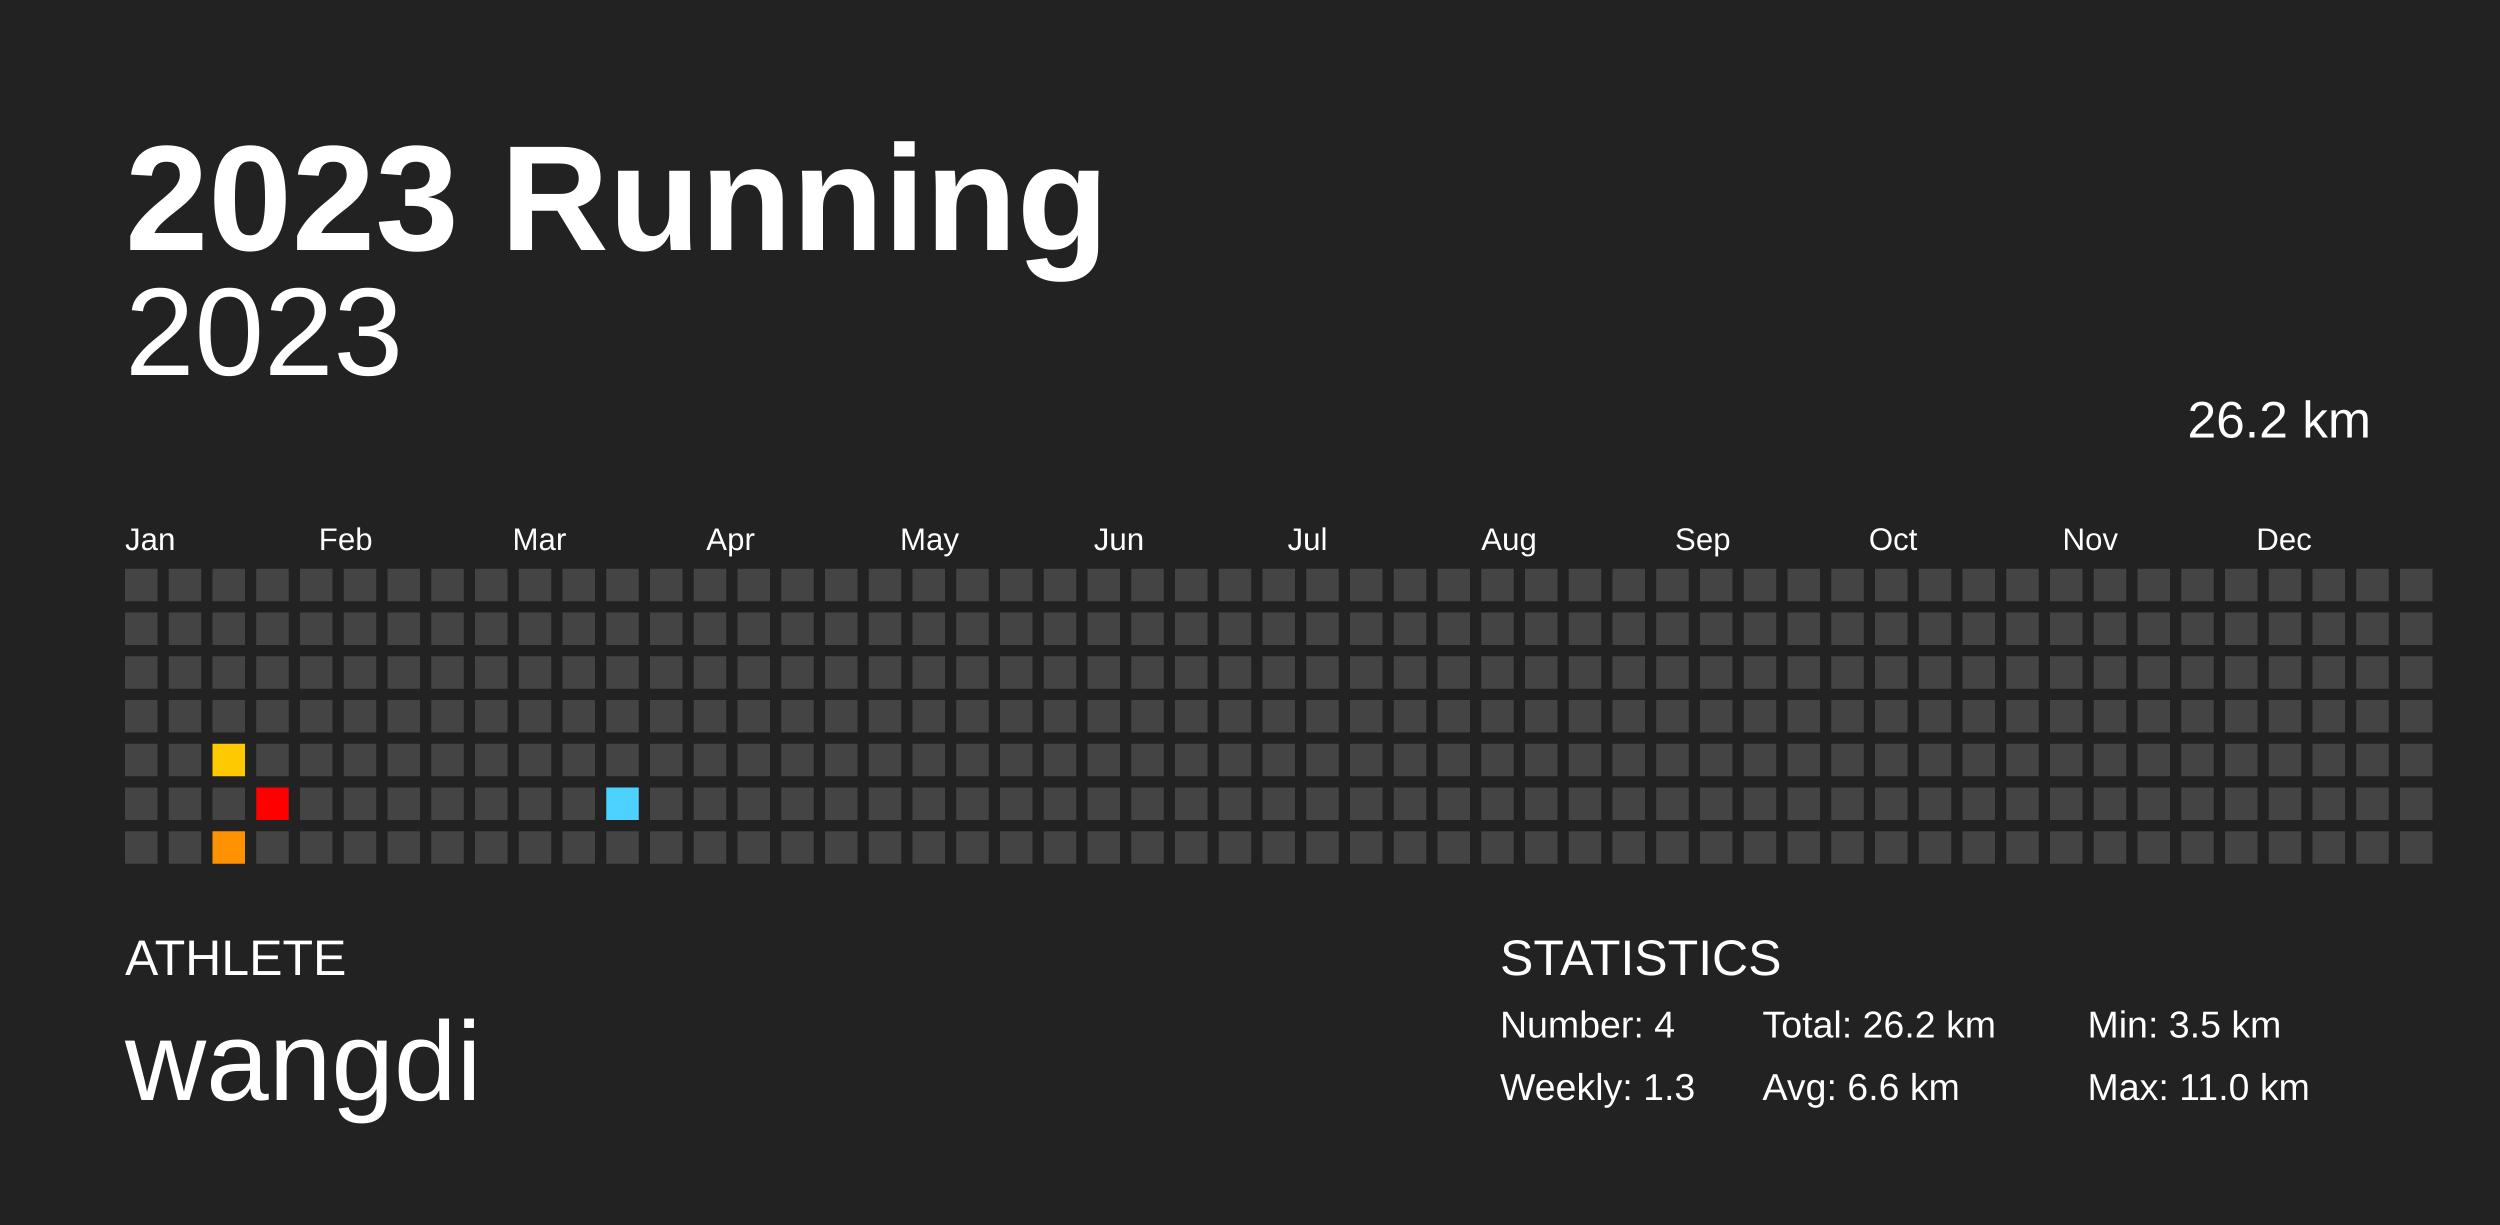
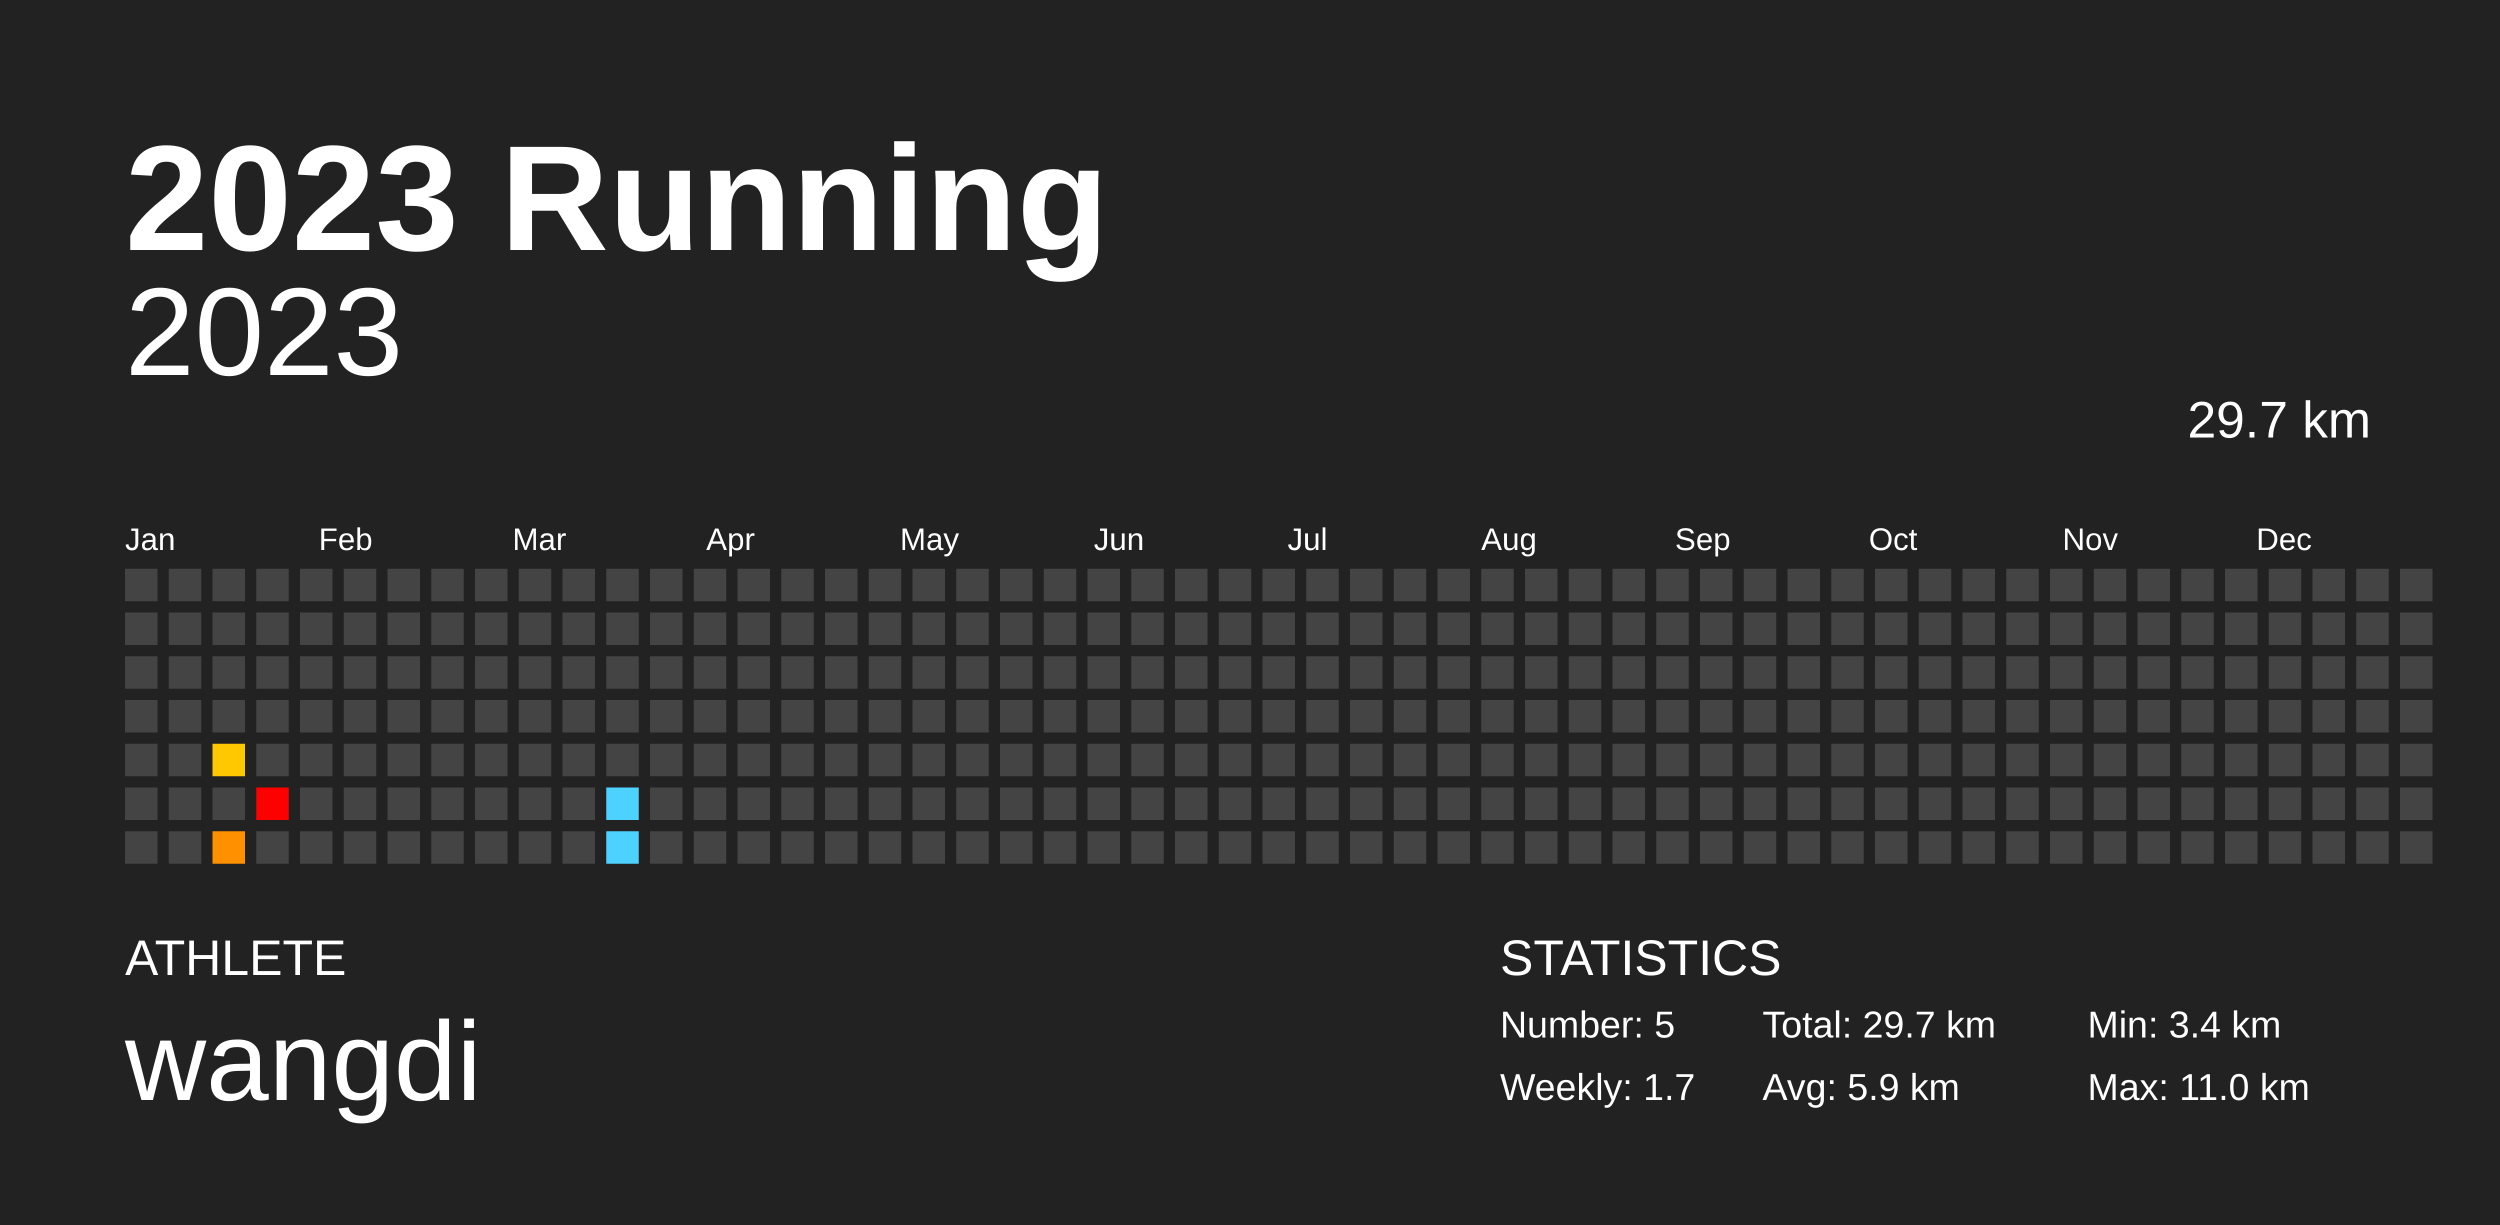
<svg xmlns="http://www.w3.org/2000/svg" baseProfile="full" height="98mm" version="1.1" viewBox="0,0,200,98" width="200mm">
  <defs />
  <rect fill="#222222" height="98" width="200" x="0" y="0" />
  <text fill="#FFFFFF" style="font-size:12px; font-family:Arial; font-weight:bold;" x="10" y="20">2023 Running</text>
  <text fill="#FFFFFF" style="font-size:4px; font-family:Arial" x="10" y="78">ATHLETE</text>
  <text fill="#FFFFFF" style="font-size:9px; font-family:Arial" x="10" y="88">wangdi</text>
  <text fill="#FFFFFF" style="font-size:4px; font-family:Arial" x="120" y="78">STATISTICS</text>
-   <text fill="#FFFFFF" style="font-size:3px; font-family:Arial" x="120" y="83">Number: 4</text>
-   <text fill="#FFFFFF" style="font-size:3px; font-family:Arial" x="120" y="88">Weekly: 1.3</text>
-   <text fill="#FFFFFF" style="font-size:3px; font-family:Arial" x="141" y="83">Total: 26.2 km</text>
-   <text fill="#FFFFFF" style="font-size:3px; font-family:Arial" x="141" y="88">Avg: 6.6 km</text>
-   <text fill="#FFFFFF" style="font-size:3px; font-family:Arial" x="167" y="83">Min: 3.5 km</text>
+   <text fill="#FFFFFF" style="font-size:3px; font-family:Arial" x="120" y="83">Number: 5</text>
+   <text fill="#FFFFFF" style="font-size:3px; font-family:Arial" x="120" y="88">Weekly: 1.7</text>
+   <text fill="#FFFFFF" style="font-size:3px; font-family:Arial" x="141" y="83">Total: 29.7 km</text>
+   <text fill="#FFFFFF" style="font-size:3px; font-family:Arial" x="141" y="88">Avg: 5.9 km</text>
+   <text fill="#FFFFFF" style="font-size:3px; font-family:Arial" x="167" y="83">Min: 3.4 km</text>
  <text fill="#FFFFFF" style="font-size:3px; font-family:Arial" x="167" y="88">Max: 11.0 km</text>
  <text alignment-baseline="hanging" fill="#FFFFFF" style="font-size:10.0px; font-family:Arial;" x="10" y="30">2023</text>
-   <text alignment-baseline="hanging" fill="#FFFFFF" style="font-size:4.125px; font-family:Arial;" x="175" y="35">26.2 km</text>
+   <text alignment-baseline="hanging" fill="#FFFFFF" style="font-size:4.125px; font-family:Arial;" x="175" y="35">29.7 km</text>
  <text fill="#FFFFFF" style="font-size:2.5px; font-family:Arial" x="10.0" y="44">Jan</text>
  <text fill="#FFFFFF" style="font-size:2.5px; font-family:Arial" x="25.5" y="44">Feb</text>
  <text fill="#FFFFFF" style="font-size:2.5px; font-family:Arial" x="41.0" y="44">Mar</text>
  <text fill="#FFFFFF" style="font-size:2.5px; font-family:Arial" x="56.5" y="44">Apr</text>
  <text fill="#FFFFFF" style="font-size:2.5px; font-family:Arial" x="72.0" y="44">May</text>
  <text fill="#FFFFFF" style="font-size:2.5px; font-family:Arial" x="87.5" y="44">Jun</text>
  <text fill="#FFFFFF" style="font-size:2.5px; font-family:Arial" x="103.0" y="44">Jul</text>
  <text fill="#FFFFFF" style="font-size:2.5px; font-family:Arial" x="118.5" y="44">Aug</text>
  <text fill="#FFFFFF" style="font-size:2.5px; font-family:Arial" x="134.0" y="44">Sep</text>
  <text fill="#FFFFFF" style="font-size:2.5px; font-family:Arial" x="149.5" y="44">Oct</text>
  <text fill="#FFFFFF" style="font-size:2.5px; font-family:Arial" x="165.0" y="44">Nov</text>
  <text fill="#FFFFFF" style="font-size:2.5px; font-family:Arial" x="180.5" y="44">Dec</text>
  <rect fill="#444444" height="2.6" width="2.6" x="10.0" y="45.5" />
  <rect fill="#444444" height="2.6" width="2.6" x="10.0" y="49.0" />
  <rect fill="#444444" height="2.6" width="2.6" x="10.0" y="52.5" />
  <rect fill="#444444" height="2.6" width="2.6" x="10.0" y="56.0" />
  <rect fill="#444444" height="2.6" width="2.6" x="10.0" y="59.5" />
  <rect fill="#444444" height="2.6" width="2.6" x="10.0" y="63.0" />
  <rect fill="#444444" height="2.6" width="2.6" x="10.0" y="66.5" />
  <rect fill="#444444" height="2.6" width="2.6" x="13.5" y="45.5" />
  <rect fill="#444444" height="2.6" width="2.6" x="13.5" y="49.0" />
  <rect fill="#444444" height="2.6" width="2.6" x="13.5" y="52.5" />
  <rect fill="#444444" height="2.6" width="2.6" x="13.5" y="56.0" />
  <rect fill="#444444" height="2.6" width="2.6" x="13.5" y="59.5" />
  <rect fill="#444444" height="2.6" width="2.6" x="13.5" y="63.0" />
  <rect fill="#444444" height="2.6" width="2.6" x="13.5" y="66.5" />
  <rect fill="#444444" height="2.6" width="2.6" x="17.0" y="45.5" />
  <rect fill="#444444" height="2.6" width="2.6" x="17.0" y="49.0" />
  <rect fill="#444444" height="2.6" width="2.6" x="17.0" y="52.5" />
  <rect fill="#444444" height="2.6" width="2.6" x="17.0" y="56.0" />
-   <rect fill="#ffc900" height="2.6" width="2.6" x="17.0" y="59.5" />
+   <rect fill="#ffc800" height="2.6" width="2.6" x="17.0" y="59.5" />
  <rect fill="#444444" height="2.6" width="2.6" x="17.0" y="63.0" />
-   <rect fill="#ff9200" height="2.6" width="2.6" x="17.0" y="66.5" />
+   <rect fill="#ff9100" height="2.6" width="2.6" x="17.0" y="66.5" />
  <rect fill="#444444" height="2.6" width="2.6" x="20.5" y="45.5" />
  <rect fill="#444444" height="2.6" width="2.6" x="20.5" y="49.0" />
  <rect fill="#444444" height="2.6" width="2.6" x="20.5" y="52.5" />
  <rect fill="#444444" height="2.6" width="2.6" x="20.5" y="56.0" />
  <rect fill="#444444" height="2.6" width="2.6" x="20.5" y="59.5" />
  <rect fill="red" height="2.6" width="2.6" x="20.5" y="63.0" />
  <rect fill="#444444" height="2.6" width="2.6" x="20.5" y="66.5" />
  <rect fill="#444444" height="2.6" width="2.6" x="24.0" y="45.5" />
  <rect fill="#444444" height="2.6" width="2.6" x="24.0" y="49.0" />
  <rect fill="#444444" height="2.6" width="2.6" x="24.0" y="52.5" />
  <rect fill="#444444" height="2.6" width="2.6" x="24.0" y="56.0" />
  <rect fill="#444444" height="2.6" width="2.6" x="24.0" y="59.5" />
  <rect fill="#444444" height="2.6" width="2.6" x="24.0" y="63.0" />
  <rect fill="#444444" height="2.6" width="2.6" x="24.0" y="66.5" />
  <rect fill="#444444" height="2.6" width="2.6" x="27.5" y="45.5" />
  <rect fill="#444444" height="2.6" width="2.6" x="27.5" y="49.0" />
  <rect fill="#444444" height="2.6" width="2.6" x="27.5" y="52.5" />
  <rect fill="#444444" height="2.6" width="2.6" x="27.5" y="56.0" />
  <rect fill="#444444" height="2.6" width="2.6" x="27.5" y="59.5" />
  <rect fill="#444444" height="2.6" width="2.6" x="27.5" y="63.0" />
  <rect fill="#444444" height="2.6" width="2.6" x="27.5" y="66.5" />
  <rect fill="#444444" height="2.6" width="2.6" x="31.0" y="45.5" />
  <rect fill="#444444" height="2.6" width="2.6" x="31.0" y="49.0" />
  <rect fill="#444444" height="2.6" width="2.6" x="31.0" y="52.5" />
  <rect fill="#444444" height="2.6" width="2.6" x="31.0" y="56.0" />
  <rect fill="#444444" height="2.6" width="2.6" x="31.0" y="59.5" />
  <rect fill="#444444" height="2.6" width="2.6" x="31.0" y="63.0" />
  <rect fill="#444444" height="2.6" width="2.6" x="31.0" y="66.5" />
  <rect fill="#444444" height="2.6" width="2.6" x="34.5" y="45.5" />
  <rect fill="#444444" height="2.6" width="2.6" x="34.5" y="49.0" />
  <rect fill="#444444" height="2.6" width="2.6" x="34.5" y="52.5" />
  <rect fill="#444444" height="2.6" width="2.6" x="34.5" y="56.0" />
  <rect fill="#444444" height="2.6" width="2.6" x="34.5" y="59.5" />
  <rect fill="#444444" height="2.6" width="2.6" x="34.5" y="63.0" />
  <rect fill="#444444" height="2.6" width="2.6" x="34.5" y="66.5" />
  <rect fill="#444444" height="2.6" width="2.6" x="38.0" y="45.5" />
  <rect fill="#444444" height="2.6" width="2.6" x="38.0" y="49.0" />
  <rect fill="#444444" height="2.6" width="2.6" x="38.0" y="52.5" />
  <rect fill="#444444" height="2.6" width="2.6" x="38.0" y="56.0" />
  <rect fill="#444444" height="2.6" width="2.6" x="38.0" y="59.5" />
  <rect fill="#444444" height="2.6" width="2.6" x="38.0" y="63.0" />
  <rect fill="#444444" height="2.6" width="2.6" x="38.0" y="66.5" />
  <rect fill="#444444" height="2.6" width="2.6" x="41.5" y="45.5" />
  <rect fill="#444444" height="2.6" width="2.6" x="41.5" y="49.0" />
  <rect fill="#444444" height="2.6" width="2.6" x="41.5" y="52.5" />
  <rect fill="#444444" height="2.6" width="2.6" x="41.5" y="56.0" />
  <rect fill="#444444" height="2.6" width="2.6" x="41.5" y="59.5" />
  <rect fill="#444444" height="2.6" width="2.6" x="41.5" y="63.0" />
  <rect fill="#444444" height="2.6" width="2.6" x="41.5" y="66.5" />
  <rect fill="#444444" height="2.6" width="2.6" x="45.0" y="45.5" />
  <rect fill="#444444" height="2.6" width="2.6" x="45.0" y="49.0" />
  <rect fill="#444444" height="2.6" width="2.6" x="45.0" y="52.5" />
  <rect fill="#444444" height="2.6" width="2.6" x="45.0" y="56.0" />
  <rect fill="#444444" height="2.6" width="2.6" x="45.0" y="59.5" />
  <rect fill="#444444" height="2.6" width="2.6" x="45.0" y="63.0" />
  <rect fill="#444444" height="2.6" width="2.6" x="45.0" y="66.5" />
  <rect fill="#444444" height="2.6" width="2.6" x="48.5" y="45.5" />
  <rect fill="#444444" height="2.6" width="2.6" x="48.5" y="49.0" />
  <rect fill="#444444" height="2.6" width="2.6" x="48.5" y="52.5" />
  <rect fill="#444444" height="2.6" width="2.6" x="48.5" y="56.0" />
  <rect fill="#444444" height="2.6" width="2.6" x="48.5" y="59.5" />
  <rect fill="#4dd2ff" height="2.6" width="2.6" x="48.5" y="63.0" />
-   <rect fill="#444444" height="2.6" width="2.6" x="48.5" y="66.5" />
+   <rect fill="#4dd2ff" height="2.6" width="2.6" x="48.5" y="66.5" />
  <rect fill="#444444" height="2.6" width="2.6" x="52.0" y="45.5" />
  <rect fill="#444444" height="2.6" width="2.6" x="52.0" y="49.0" />
  <rect fill="#444444" height="2.6" width="2.6" x="52.0" y="52.5" />
  <rect fill="#444444" height="2.6" width="2.6" x="52.0" y="56.0" />
  <rect fill="#444444" height="2.6" width="2.6" x="52.0" y="59.5" />
  <rect fill="#444444" height="2.6" width="2.6" x="52.0" y="63.0" />
  <rect fill="#444444" height="2.6" width="2.6" x="52.0" y="66.5" />
  <rect fill="#444444" height="2.6" width="2.6" x="55.5" y="45.5" />
  <rect fill="#444444" height="2.6" width="2.6" x="55.5" y="49.0" />
  <rect fill="#444444" height="2.6" width="2.6" x="55.5" y="52.5" />
  <rect fill="#444444" height="2.6" width="2.6" x="55.5" y="56.0" />
  <rect fill="#444444" height="2.6" width="2.6" x="55.5" y="59.5" />
  <rect fill="#444444" height="2.6" width="2.6" x="55.5" y="63.0" />
  <rect fill="#444444" height="2.6" width="2.6" x="55.5" y="66.5" />
  <rect fill="#444444" height="2.6" width="2.6" x="59.0" y="45.5" />
  <rect fill="#444444" height="2.6" width="2.6" x="59.0" y="49.0" />
  <rect fill="#444444" height="2.6" width="2.6" x="59.0" y="52.5" />
  <rect fill="#444444" height="2.6" width="2.6" x="59.0" y="56.0" />
  <rect fill="#444444" height="2.6" width="2.6" x="59.0" y="59.5" />
  <rect fill="#444444" height="2.6" width="2.6" x="59.0" y="63.0" />
  <rect fill="#444444" height="2.6" width="2.6" x="59.0" y="66.5" />
  <rect fill="#444444" height="2.6" width="2.6" x="62.5" y="45.5" />
  <rect fill="#444444" height="2.6" width="2.6" x="62.5" y="49.0" />
  <rect fill="#444444" height="2.6" width="2.6" x="62.5" y="52.5" />
  <rect fill="#444444" height="2.6" width="2.6" x="62.5" y="56.0" />
  <rect fill="#444444" height="2.6" width="2.6" x="62.5" y="59.5" />
  <rect fill="#444444" height="2.6" width="2.6" x="62.5" y="63.0" />
  <rect fill="#444444" height="2.6" width="2.6" x="62.5" y="66.5" />
  <rect fill="#444444" height="2.6" width="2.6" x="66.0" y="45.5" />
  <rect fill="#444444" height="2.6" width="2.6" x="66.0" y="49.0" />
  <rect fill="#444444" height="2.6" width="2.6" x="66.0" y="52.5" />
  <rect fill="#444444" height="2.6" width="2.6" x="66.0" y="56.0" />
  <rect fill="#444444" height="2.6" width="2.6" x="66.0" y="59.5" />
  <rect fill="#444444" height="2.6" width="2.6" x="66.0" y="63.0" />
  <rect fill="#444444" height="2.6" width="2.6" x="66.0" y="66.5" />
  <rect fill="#444444" height="2.6" width="2.6" x="69.5" y="45.5" />
  <rect fill="#444444" height="2.6" width="2.6" x="69.5" y="49.0" />
  <rect fill="#444444" height="2.6" width="2.6" x="69.5" y="52.5" />
  <rect fill="#444444" height="2.6" width="2.6" x="69.5" y="56.0" />
  <rect fill="#444444" height="2.6" width="2.6" x="69.5" y="59.5" />
  <rect fill="#444444" height="2.6" width="2.6" x="69.5" y="63.0" />
  <rect fill="#444444" height="2.6" width="2.6" x="69.5" y="66.5" />
  <rect fill="#444444" height="2.6" width="2.6" x="73.0" y="45.5" />
  <rect fill="#444444" height="2.6" width="2.6" x="73.0" y="49.0" />
  <rect fill="#444444" height="2.6" width="2.6" x="73.0" y="52.5" />
  <rect fill="#444444" height="2.6" width="2.6" x="73.0" y="56.0" />
  <rect fill="#444444" height="2.6" width="2.6" x="73.0" y="59.5" />
  <rect fill="#444444" height="2.6" width="2.6" x="73.0" y="63.0" />
  <rect fill="#444444" height="2.6" width="2.6" x="73.0" y="66.5" />
  <rect fill="#444444" height="2.6" width="2.6" x="76.5" y="45.5" />
  <rect fill="#444444" height="2.6" width="2.6" x="76.5" y="49.0" />
  <rect fill="#444444" height="2.6" width="2.6" x="76.5" y="52.5" />
  <rect fill="#444444" height="2.6" width="2.6" x="76.5" y="56.0" />
  <rect fill="#444444" height="2.6" width="2.6" x="76.5" y="59.5" />
  <rect fill="#444444" height="2.6" width="2.6" x="76.5" y="63.0" />
  <rect fill="#444444" height="2.6" width="2.6" x="76.5" y="66.5" />
  <rect fill="#444444" height="2.6" width="2.6" x="80.0" y="45.5" />
  <rect fill="#444444" height="2.6" width="2.6" x="80.0" y="49.0" />
  <rect fill="#444444" height="2.6" width="2.6" x="80.0" y="52.5" />
  <rect fill="#444444" height="2.6" width="2.6" x="80.0" y="56.0" />
  <rect fill="#444444" height="2.6" width="2.6" x="80.0" y="59.5" />
  <rect fill="#444444" height="2.6" width="2.6" x="80.0" y="63.0" />
  <rect fill="#444444" height="2.6" width="2.6" x="80.0" y="66.5" />
  <rect fill="#444444" height="2.6" width="2.6" x="83.5" y="45.5" />
  <rect fill="#444444" height="2.6" width="2.6" x="83.5" y="49.0" />
  <rect fill="#444444" height="2.6" width="2.6" x="83.5" y="52.5" />
  <rect fill="#444444" height="2.6" width="2.6" x="83.5" y="56.0" />
  <rect fill="#444444" height="2.6" width="2.6" x="83.5" y="59.5" />
  <rect fill="#444444" height="2.6" width="2.6" x="83.5" y="63.0" />
  <rect fill="#444444" height="2.6" width="2.6" x="83.5" y="66.5" />
  <rect fill="#444444" height="2.6" width="2.6" x="87.0" y="45.5" />
  <rect fill="#444444" height="2.6" width="2.6" x="87.0" y="49.0" />
  <rect fill="#444444" height="2.6" width="2.6" x="87.0" y="52.5" />
  <rect fill="#444444" height="2.6" width="2.6" x="87.0" y="56.0" />
  <rect fill="#444444" height="2.6" width="2.6" x="87.0" y="59.5" />
  <rect fill="#444444" height="2.6" width="2.6" x="87.0" y="63.0" />
  <rect fill="#444444" height="2.6" width="2.6" x="87.0" y="66.5" />
  <rect fill="#444444" height="2.6" width="2.6" x="90.5" y="45.5" />
  <rect fill="#444444" height="2.6" width="2.6" x="90.5" y="49.0" />
  <rect fill="#444444" height="2.6" width="2.6" x="90.5" y="52.5" />
  <rect fill="#444444" height="2.6" width="2.6" x="90.5" y="56.0" />
  <rect fill="#444444" height="2.6" width="2.6" x="90.5" y="59.5" />
  <rect fill="#444444" height="2.6" width="2.6" x="90.5" y="63.0" />
  <rect fill="#444444" height="2.6" width="2.6" x="90.5" y="66.5" />
  <rect fill="#444444" height="2.6" width="2.6" x="94.0" y="45.5" />
  <rect fill="#444444" height="2.6" width="2.6" x="94.0" y="49.0" />
  <rect fill="#444444" height="2.6" width="2.6" x="94.0" y="52.5" />
  <rect fill="#444444" height="2.6" width="2.6" x="94.0" y="56.0" />
  <rect fill="#444444" height="2.6" width="2.6" x="94.0" y="59.5" />
  <rect fill="#444444" height="2.6" width="2.6" x="94.0" y="63.0" />
  <rect fill="#444444" height="2.6" width="2.6" x="94.0" y="66.5" />
  <rect fill="#444444" height="2.6" width="2.6" x="97.5" y="45.5" />
  <rect fill="#444444" height="2.6" width="2.6" x="97.5" y="49.0" />
  <rect fill="#444444" height="2.6" width="2.6" x="97.5" y="52.5" />
  <rect fill="#444444" height="2.6" width="2.6" x="97.5" y="56.0" />
  <rect fill="#444444" height="2.6" width="2.6" x="97.5" y="59.5" />
  <rect fill="#444444" height="2.6" width="2.6" x="97.5" y="63.0" />
  <rect fill="#444444" height="2.6" width="2.6" x="97.5" y="66.5" />
  <rect fill="#444444" height="2.6" width="2.6" x="101.0" y="45.5" />
  <rect fill="#444444" height="2.6" width="2.6" x="101.0" y="49.0" />
  <rect fill="#444444" height="2.6" width="2.6" x="101.0" y="52.5" />
  <rect fill="#444444" height="2.6" width="2.6" x="101.0" y="56.0" />
  <rect fill="#444444" height="2.6" width="2.6" x="101.0" y="59.5" />
  <rect fill="#444444" height="2.6" width="2.6" x="101.0" y="63.0" />
  <rect fill="#444444" height="2.6" width="2.6" x="101.0" y="66.5" />
  <rect fill="#444444" height="2.6" width="2.6" x="104.5" y="45.5" />
  <rect fill="#444444" height="2.6" width="2.6" x="104.5" y="49.0" />
  <rect fill="#444444" height="2.6" width="2.6" x="104.5" y="52.5" />
  <rect fill="#444444" height="2.6" width="2.6" x="104.5" y="56.0" />
  <rect fill="#444444" height="2.6" width="2.6" x="104.5" y="59.5" />
  <rect fill="#444444" height="2.6" width="2.6" x="104.5" y="63.0" />
  <rect fill="#444444" height="2.6" width="2.6" x="104.5" y="66.5" />
  <rect fill="#444444" height="2.6" width="2.6" x="108.0" y="45.5" />
  <rect fill="#444444" height="2.6" width="2.6" x="108.0" y="49.0" />
  <rect fill="#444444" height="2.6" width="2.6" x="108.0" y="52.5" />
  <rect fill="#444444" height="2.6" width="2.6" x="108.0" y="56.0" />
  <rect fill="#444444" height="2.6" width="2.6" x="108.0" y="59.5" />
  <rect fill="#444444" height="2.6" width="2.6" x="108.0" y="63.0" />
  <rect fill="#444444" height="2.6" width="2.6" x="108.0" y="66.5" />
  <rect fill="#444444" height="2.6" width="2.6" x="111.5" y="45.5" />
  <rect fill="#444444" height="2.6" width="2.6" x="111.5" y="49.0" />
  <rect fill="#444444" height="2.6" width="2.6" x="111.5" y="52.5" />
  <rect fill="#444444" height="2.6" width="2.6" x="111.5" y="56.0" />
  <rect fill="#444444" height="2.6" width="2.6" x="111.5" y="59.5" />
  <rect fill="#444444" height="2.6" width="2.6" x="111.5" y="63.0" />
  <rect fill="#444444" height="2.6" width="2.6" x="111.5" y="66.5" />
  <rect fill="#444444" height="2.6" width="2.6" x="115.0" y="45.5" />
  <rect fill="#444444" height="2.6" width="2.6" x="115.0" y="49.0" />
  <rect fill="#444444" height="2.6" width="2.6" x="115.0" y="52.5" />
  <rect fill="#444444" height="2.6" width="2.6" x="115.0" y="56.0" />
  <rect fill="#444444" height="2.6" width="2.6" x="115.0" y="59.5" />
  <rect fill="#444444" height="2.6" width="2.6" x="115.0" y="63.0" />
  <rect fill="#444444" height="2.6" width="2.6" x="115.0" y="66.5" />
  <rect fill="#444444" height="2.6" width="2.6" x="118.5" y="45.5" />
  <rect fill="#444444" height="2.6" width="2.6" x="118.5" y="49.0" />
  <rect fill="#444444" height="2.6" width="2.6" x="118.5" y="52.5" />
  <rect fill="#444444" height="2.6" width="2.6" x="118.5" y="56.0" />
  <rect fill="#444444" height="2.6" width="2.6" x="118.5" y="59.5" />
  <rect fill="#444444" height="2.6" width="2.6" x="118.5" y="63.0" />
  <rect fill="#444444" height="2.6" width="2.6" x="118.5" y="66.5" />
  <rect fill="#444444" height="2.6" width="2.6" x="122.0" y="45.5" />
  <rect fill="#444444" height="2.6" width="2.6" x="122.0" y="49.0" />
  <rect fill="#444444" height="2.6" width="2.6" x="122.0" y="52.5" />
  <rect fill="#444444" height="2.6" width="2.6" x="122.0" y="56.0" />
  <rect fill="#444444" height="2.6" width="2.6" x="122.0" y="59.5" />
  <rect fill="#444444" height="2.6" width="2.6" x="122.0" y="63.0" />
  <rect fill="#444444" height="2.6" width="2.6" x="122.0" y="66.5" />
  <rect fill="#444444" height="2.6" width="2.6" x="125.5" y="45.5" />
  <rect fill="#444444" height="2.6" width="2.6" x="125.5" y="49.0" />
  <rect fill="#444444" height="2.6" width="2.6" x="125.5" y="52.5" />
  <rect fill="#444444" height="2.6" width="2.6" x="125.5" y="56.0" />
  <rect fill="#444444" height="2.6" width="2.6" x="125.5" y="59.5" />
  <rect fill="#444444" height="2.6" width="2.6" x="125.5" y="63.0" />
  <rect fill="#444444" height="2.6" width="2.6" x="125.5" y="66.5" />
  <rect fill="#444444" height="2.6" width="2.6" x="129.0" y="45.5" />
  <rect fill="#444444" height="2.6" width="2.6" x="129.0" y="49.0" />
  <rect fill="#444444" height="2.6" width="2.6" x="129.0" y="52.5" />
  <rect fill="#444444" height="2.6" width="2.6" x="129.0" y="56.0" />
  <rect fill="#444444" height="2.6" width="2.6" x="129.0" y="59.5" />
  <rect fill="#444444" height="2.6" width="2.6" x="129.0" y="63.0" />
  <rect fill="#444444" height="2.6" width="2.6" x="129.0" y="66.5" />
  <rect fill="#444444" height="2.6" width="2.6" x="132.5" y="45.5" />
  <rect fill="#444444" height="2.6" width="2.6" x="132.5" y="49.0" />
  <rect fill="#444444" height="2.6" width="2.6" x="132.5" y="52.5" />
  <rect fill="#444444" height="2.6" width="2.6" x="132.5" y="56.0" />
  <rect fill="#444444" height="2.6" width="2.6" x="132.5" y="59.5" />
  <rect fill="#444444" height="2.6" width="2.6" x="132.5" y="63.0" />
  <rect fill="#444444" height="2.6" width="2.6" x="132.5" y="66.5" />
  <rect fill="#444444" height="2.6" width="2.6" x="136.0" y="45.5" />
  <rect fill="#444444" height="2.6" width="2.6" x="136.0" y="49.0" />
  <rect fill="#444444" height="2.6" width="2.6" x="136.0" y="52.5" />
  <rect fill="#444444" height="2.6" width="2.6" x="136.0" y="56.0" />
  <rect fill="#444444" height="2.6" width="2.6" x="136.0" y="59.5" />
  <rect fill="#444444" height="2.6" width="2.6" x="136.0" y="63.0" />
  <rect fill="#444444" height="2.6" width="2.6" x="136.0" y="66.5" />
  <rect fill="#444444" height="2.6" width="2.6" x="139.5" y="45.5" />
  <rect fill="#444444" height="2.6" width="2.6" x="139.5" y="49.0" />
  <rect fill="#444444" height="2.6" width="2.6" x="139.5" y="52.5" />
  <rect fill="#444444" height="2.6" width="2.6" x="139.5" y="56.0" />
  <rect fill="#444444" height="2.6" width="2.6" x="139.5" y="59.5" />
  <rect fill="#444444" height="2.6" width="2.6" x="139.5" y="63.0" />
  <rect fill="#444444" height="2.6" width="2.6" x="139.5" y="66.5" />
  <rect fill="#444444" height="2.6" width="2.6" x="143.0" y="45.5" />
  <rect fill="#444444" height="2.6" width="2.6" x="143.0" y="49.0" />
  <rect fill="#444444" height="2.6" width="2.6" x="143.0" y="52.5" />
  <rect fill="#444444" height="2.6" width="2.6" x="143.0" y="56.0" />
  <rect fill="#444444" height="2.6" width="2.6" x="143.0" y="59.5" />
  <rect fill="#444444" height="2.6" width="2.6" x="143.0" y="63.0" />
  <rect fill="#444444" height="2.6" width="2.6" x="143.0" y="66.5" />
  <rect fill="#444444" height="2.6" width="2.6" x="146.5" y="45.5" />
  <rect fill="#444444" height="2.6" width="2.6" x="146.5" y="49.0" />
  <rect fill="#444444" height="2.6" width="2.6" x="146.5" y="52.5" />
  <rect fill="#444444" height="2.6" width="2.6" x="146.5" y="56.0" />
  <rect fill="#444444" height="2.6" width="2.6" x="146.5" y="59.5" />
  <rect fill="#444444" height="2.6" width="2.6" x="146.5" y="63.0" />
  <rect fill="#444444" height="2.6" width="2.6" x="146.5" y="66.5" />
  <rect fill="#444444" height="2.6" width="2.6" x="150.0" y="45.5" />
  <rect fill="#444444" height="2.6" width="2.6" x="150.0" y="49.0" />
  <rect fill="#444444" height="2.6" width="2.6" x="150.0" y="52.5" />
  <rect fill="#444444" height="2.6" width="2.6" x="150.0" y="56.0" />
  <rect fill="#444444" height="2.6" width="2.6" x="150.0" y="59.5" />
  <rect fill="#444444" height="2.6" width="2.6" x="150.0" y="63.0" />
  <rect fill="#444444" height="2.6" width="2.6" x="150.0" y="66.5" />
  <rect fill="#444444" height="2.6" width="2.6" x="153.5" y="45.5" />
  <rect fill="#444444" height="2.6" width="2.6" x="153.5" y="49.0" />
  <rect fill="#444444" height="2.6" width="2.6" x="153.5" y="52.5" />
  <rect fill="#444444" height="2.6" width="2.6" x="153.5" y="56.0" />
  <rect fill="#444444" height="2.6" width="2.6" x="153.5" y="59.5" />
  <rect fill="#444444" height="2.6" width="2.6" x="153.5" y="63.0" />
  <rect fill="#444444" height="2.6" width="2.6" x="153.5" y="66.5" />
  <rect fill="#444444" height="2.6" width="2.6" x="157.0" y="45.5" />
  <rect fill="#444444" height="2.6" width="2.6" x="157.0" y="49.0" />
  <rect fill="#444444" height="2.6" width="2.6" x="157.0" y="52.5" />
  <rect fill="#444444" height="2.6" width="2.6" x="157.0" y="56.0" />
  <rect fill="#444444" height="2.6" width="2.6" x="157.0" y="59.5" />
  <rect fill="#444444" height="2.6" width="2.6" x="157.0" y="63.0" />
  <rect fill="#444444" height="2.6" width="2.6" x="157.0" y="66.5" />
  <rect fill="#444444" height="2.6" width="2.6" x="160.5" y="45.5" />
  <rect fill="#444444" height="2.6" width="2.6" x="160.5" y="49.0" />
  <rect fill="#444444" height="2.6" width="2.6" x="160.5" y="52.5" />
  <rect fill="#444444" height="2.6" width="2.6" x="160.5" y="56.0" />
  <rect fill="#444444" height="2.6" width="2.6" x="160.5" y="59.5" />
  <rect fill="#444444" height="2.6" width="2.6" x="160.5" y="63.0" />
  <rect fill="#444444" height="2.6" width="2.6" x="160.5" y="66.5" />
  <rect fill="#444444" height="2.6" width="2.6" x="164.0" y="45.5" />
  <rect fill="#444444" height="2.6" width="2.6" x="164.0" y="49.0" />
  <rect fill="#444444" height="2.6" width="2.6" x="164.0" y="52.5" />
  <rect fill="#444444" height="2.6" width="2.6" x="164.0" y="56.0" />
  <rect fill="#444444" height="2.6" width="2.6" x="164.0" y="59.5" />
  <rect fill="#444444" height="2.6" width="2.6" x="164.0" y="63.0" />
  <rect fill="#444444" height="2.6" width="2.6" x="164.0" y="66.5" />
  <rect fill="#444444" height="2.6" width="2.6" x="167.5" y="45.5" />
  <rect fill="#444444" height="2.6" width="2.6" x="167.5" y="49.0" />
  <rect fill="#444444" height="2.6" width="2.6" x="167.5" y="52.5" />
  <rect fill="#444444" height="2.6" width="2.6" x="167.5" y="56.0" />
  <rect fill="#444444" height="2.6" width="2.6" x="167.5" y="59.5" />
  <rect fill="#444444" height="2.6" width="2.6" x="167.5" y="63.0" />
  <rect fill="#444444" height="2.6" width="2.6" x="167.5" y="66.5" />
  <rect fill="#444444" height="2.6" width="2.6" x="171.0" y="45.5" />
  <rect fill="#444444" height="2.6" width="2.6" x="171.0" y="49.0" />
  <rect fill="#444444" height="2.6" width="2.6" x="171.0" y="52.5" />
  <rect fill="#444444" height="2.6" width="2.6" x="171.0" y="56.0" />
  <rect fill="#444444" height="2.6" width="2.6" x="171.0" y="59.5" />
  <rect fill="#444444" height="2.6" width="2.6" x="171.0" y="63.0" />
  <rect fill="#444444" height="2.6" width="2.6" x="171.0" y="66.5" />
  <rect fill="#444444" height="2.6" width="2.6" x="174.5" y="45.5" />
  <rect fill="#444444" height="2.6" width="2.6" x="174.5" y="49.0" />
  <rect fill="#444444" height="2.6" width="2.6" x="174.5" y="52.5" />
  <rect fill="#444444" height="2.6" width="2.6" x="174.5" y="56.0" />
  <rect fill="#444444" height="2.6" width="2.6" x="174.5" y="59.5" />
  <rect fill="#444444" height="2.6" width="2.6" x="174.5" y="63.0" />
  <rect fill="#444444" height="2.6" width="2.6" x="174.5" y="66.5" />
  <rect fill="#444444" height="2.6" width="2.6" x="178.0" y="45.5" />
  <rect fill="#444444" height="2.6" width="2.6" x="178.0" y="49.0" />
  <rect fill="#444444" height="2.6" width="2.6" x="178.0" y="52.5" />
  <rect fill="#444444" height="2.6" width="2.6" x="178.0" y="56.0" />
  <rect fill="#444444" height="2.6" width="2.6" x="178.0" y="59.5" />
  <rect fill="#444444" height="2.6" width="2.6" x="178.0" y="63.0" />
  <rect fill="#444444" height="2.6" width="2.6" x="178.0" y="66.5" />
  <rect fill="#444444" height="2.6" width="2.6" x="181.5" y="45.5" />
  <rect fill="#444444" height="2.6" width="2.6" x="181.5" y="49.0" />
  <rect fill="#444444" height="2.6" width="2.6" x="181.5" y="52.5" />
  <rect fill="#444444" height="2.6" width="2.6" x="181.5" y="56.0" />
  <rect fill="#444444" height="2.6" width="2.6" x="181.5" y="59.5" />
  <rect fill="#444444" height="2.6" width="2.6" x="181.5" y="63.0" />
  <rect fill="#444444" height="2.6" width="2.6" x="181.5" y="66.5" />
  <rect fill="#444444" height="2.6" width="2.6" x="185.0" y="45.5" />
  <rect fill="#444444" height="2.6" width="2.6" x="185.0" y="49.0" />
  <rect fill="#444444" height="2.6" width="2.6" x="185.0" y="52.5" />
  <rect fill="#444444" height="2.6" width="2.6" x="185.0" y="56.0" />
  <rect fill="#444444" height="2.6" width="2.6" x="185.0" y="59.5" />
  <rect fill="#444444" height="2.6" width="2.6" x="185.0" y="63.0" />
  <rect fill="#444444" height="2.6" width="2.6" x="185.0" y="66.5" />
  <rect fill="#444444" height="2.6" width="2.6" x="188.5" y="45.5" />
  <rect fill="#444444" height="2.6" width="2.6" x="188.5" y="49.0" />
  <rect fill="#444444" height="2.6" width="2.6" x="188.5" y="52.5" />
  <rect fill="#444444" height="2.6" width="2.6" x="188.5" y="56.0" />
  <rect fill="#444444" height="2.6" width="2.6" x="188.5" y="59.5" />
  <rect fill="#444444" height="2.6" width="2.6" x="188.5" y="63.0" />
  <rect fill="#444444" height="2.6" width="2.6" x="188.5" y="66.5" />
  <rect fill="#444444" height="2.6" width="2.6" x="192.0" y="45.5" />
  <rect fill="#444444" height="2.6" width="2.6" x="192.0" y="49.0" />
  <rect fill="#444444" height="2.6" width="2.6" x="192.0" y="52.5" />
  <rect fill="#444444" height="2.6" width="2.6" x="192.0" y="56.0" />
  <rect fill="#444444" height="2.6" width="2.6" x="192.0" y="59.5" />
  <rect fill="#444444" height="2.6" width="2.6" x="192.0" y="63.0" />
  <rect fill="#444444" height="2.6" width="2.6" x="192.0" y="66.5" />
</svg>
